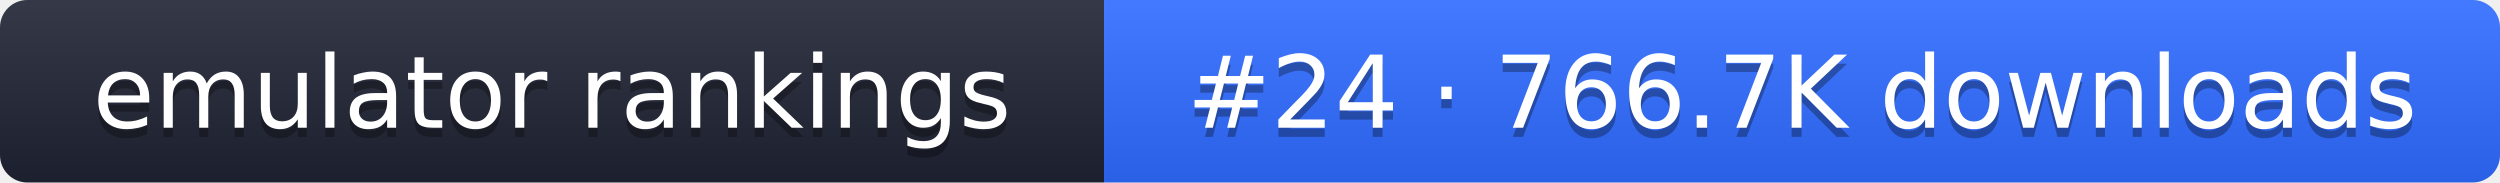
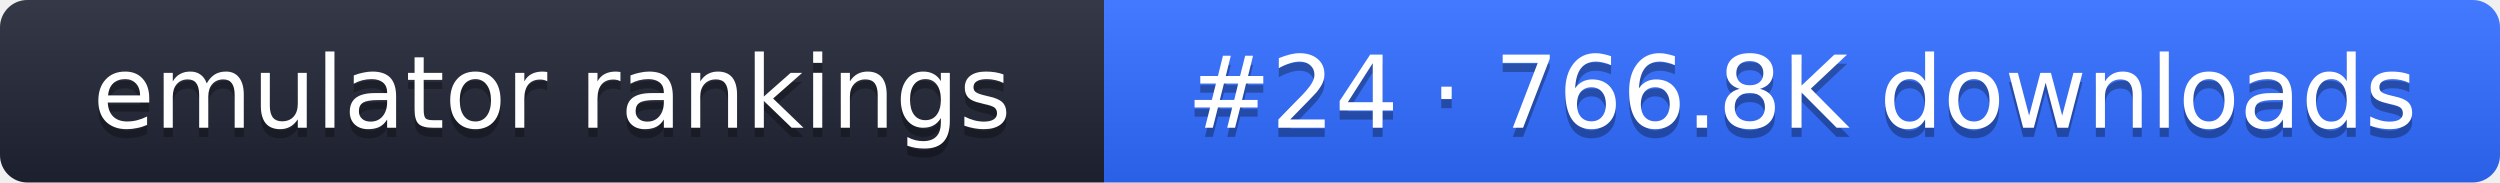
- <svg xmlns="http://www.w3.org/2000/svg" width="274" height="20" role="img" aria-label="emulator rankings: #24 · 766.7K downloads">
+ <svg xmlns="http://www.w3.org/2000/svg" width="274" height="20" role="img" aria-label="emulator rankings: #24 · 766.8K downloads">
  <linearGradient id="g" x2="0" y2="100%">
    <stop offset="0" stop-color="#fff" stop-opacity=".1" />
    <stop offset="1" stop-opacity=".1" />
  </linearGradient>
  <clipPath id="r">
    <rect width="274" height="20" rx="3" fill="#fff" />
  </clipPath>
  <g clip-path="url(#r)">
    <rect width="121" height="20" fill="#1f2433" />
    <rect x="121" width="153" height="20" fill="#2f6bff" />
    <rect width="274" height="20" fill="url(#g)" />
  </g>
  <g fill="#fff" text-anchor="middle" font-family="Verdana,DejaVu Sans,sans-serif" font-size="11">
    <text x="60.5" y="15" fill="#010101" fill-opacity=".3">emulator rankings</text>
    <text x="60.5" y="14">emulator rankings</text>
-     <text x="197.5" y="15" fill="#010101" fill-opacity=".3">#24 · 766.7K downloads</text>
-     <text x="197.5" y="14">#24 · 766.7K downloads</text>
+     <text x="197.5" y="15" fill="#010101" fill-opacity=".3">#24 · 766.8K downloads</text>
+     <text x="197.5" y="14">#24 · 766.8K downloads</text>
  </g>
</svg>
